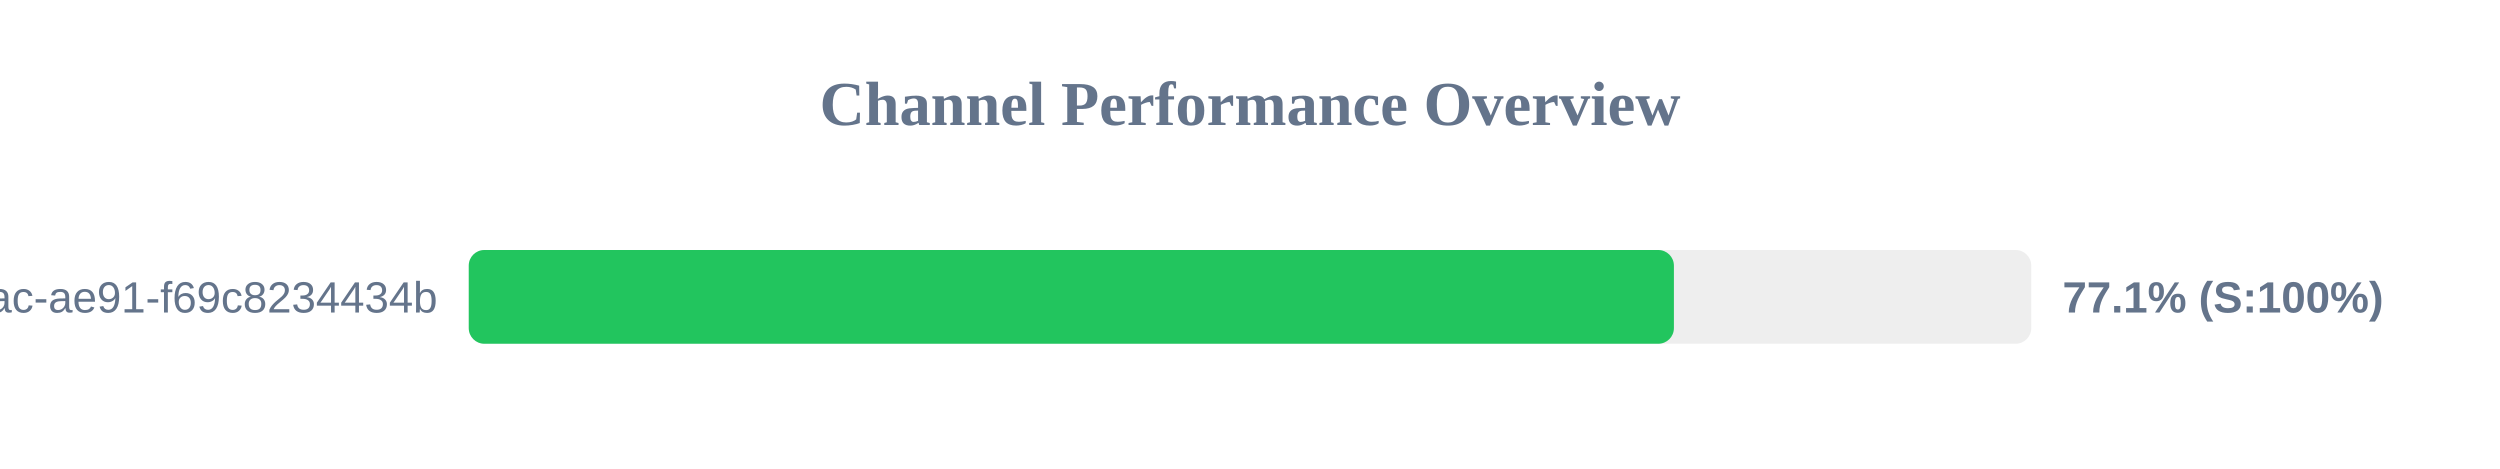
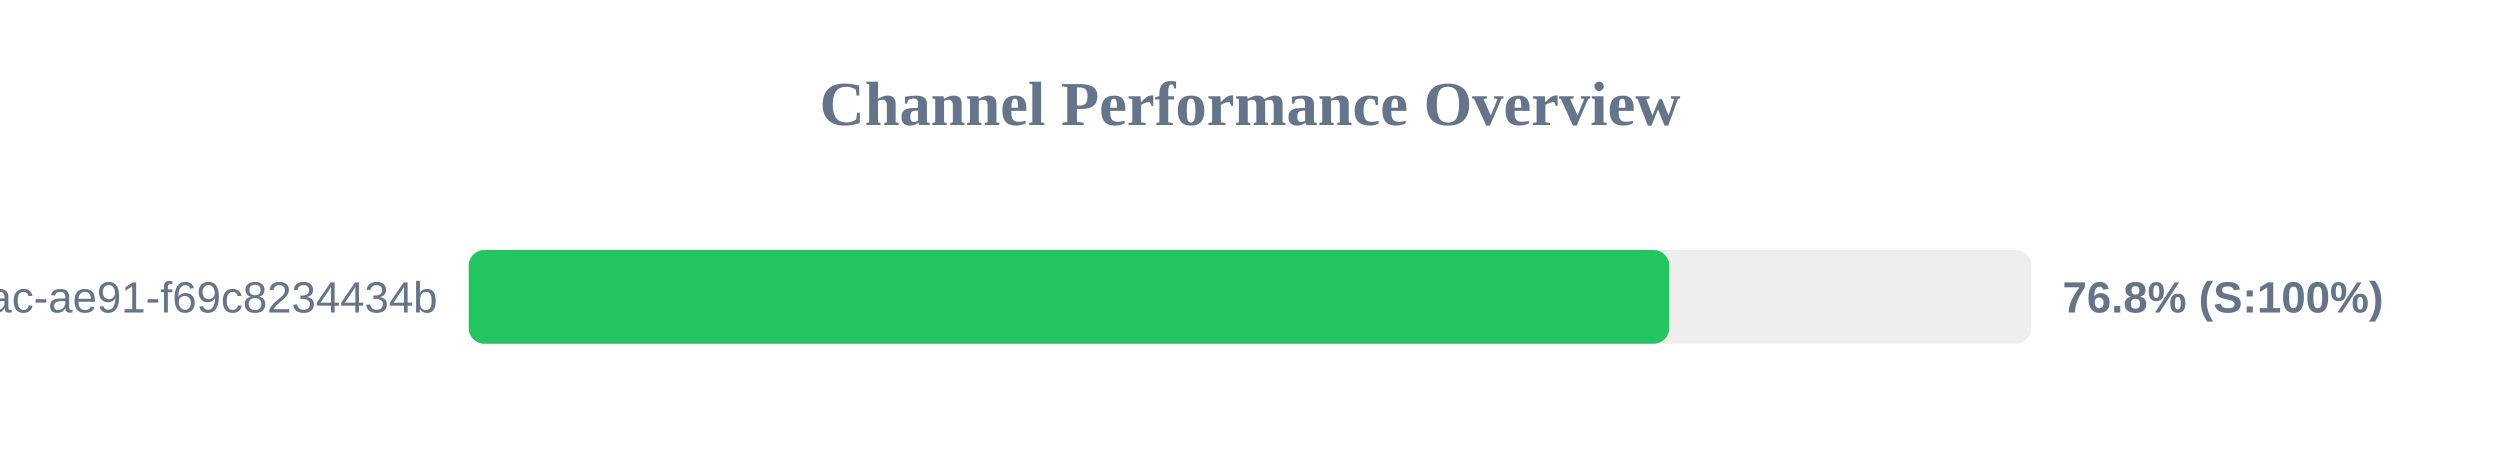
<svg xmlns="http://www.w3.org/2000/svg" width="800" height="150" version="1.1">
  <style>
        .row { font: 14px Arial; fill: #64748b; }
        .score { font: bold 14px Arial; fill: #64748b; }
    </style>
  <text x="400" y="40" text-anchor="middle" font-size="20px" font-weight="bold" fill="#64748b">Channel Performance Overview</text>
  <rect x="150" y="80" width="500" height="30" fill="#eee" rx="5" />
-   <rect x="150" y="80" width="385.65" height="30" fill="#22c55e" rx="5" />
+   <rect x="150" y="80" width="384.15" height="30" fill="#22c55e" rx="5" />
  <text x="140" y="100" text-anchor="end" class="row">?uuid=942b9cb8-92fa-46ac-ae91-f69c8234434b</text>
-   <text x="660" y="100" text-anchor="start" class="score">77.1% (S:100%)</text>
+   <text x="660" y="100" text-anchor="start" class="score">76.8% (S:100%)</text>
</svg>
